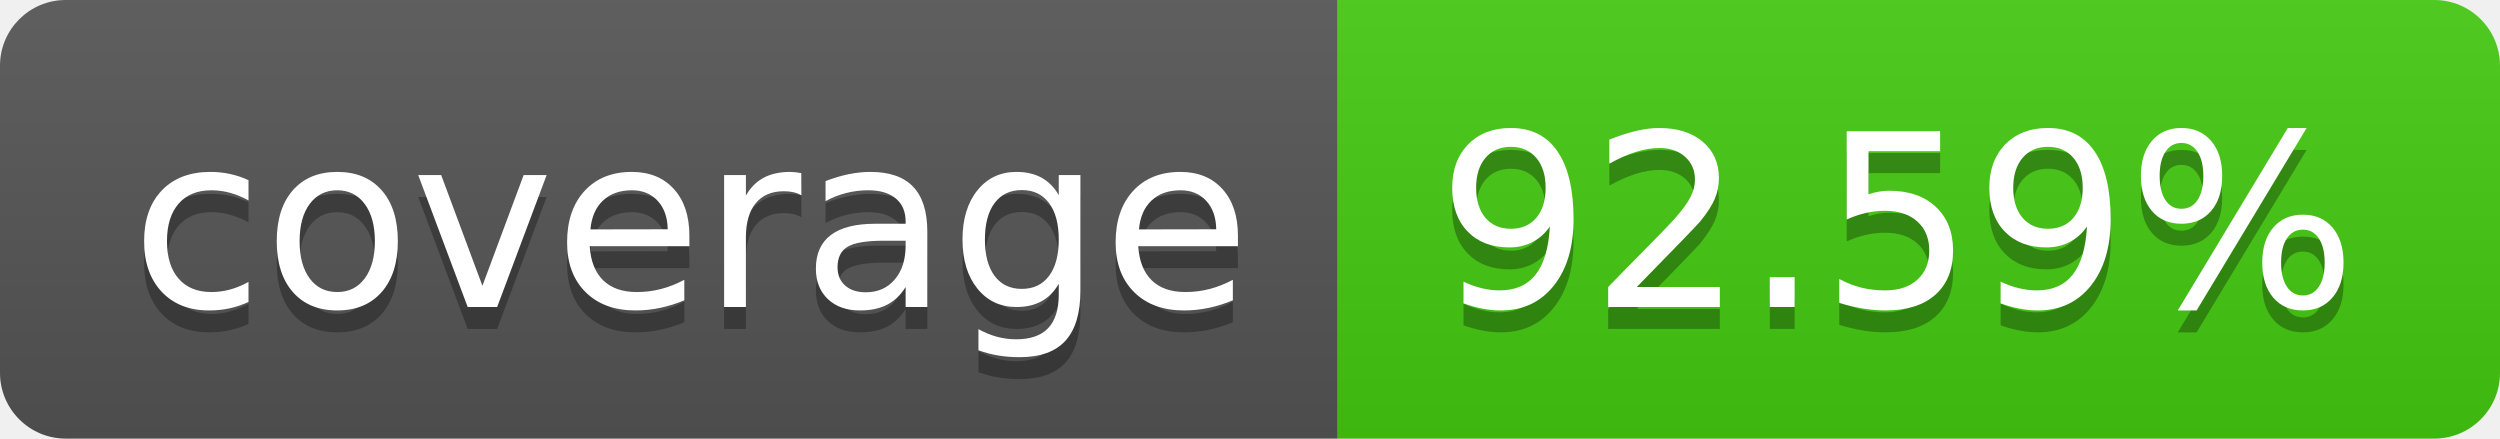
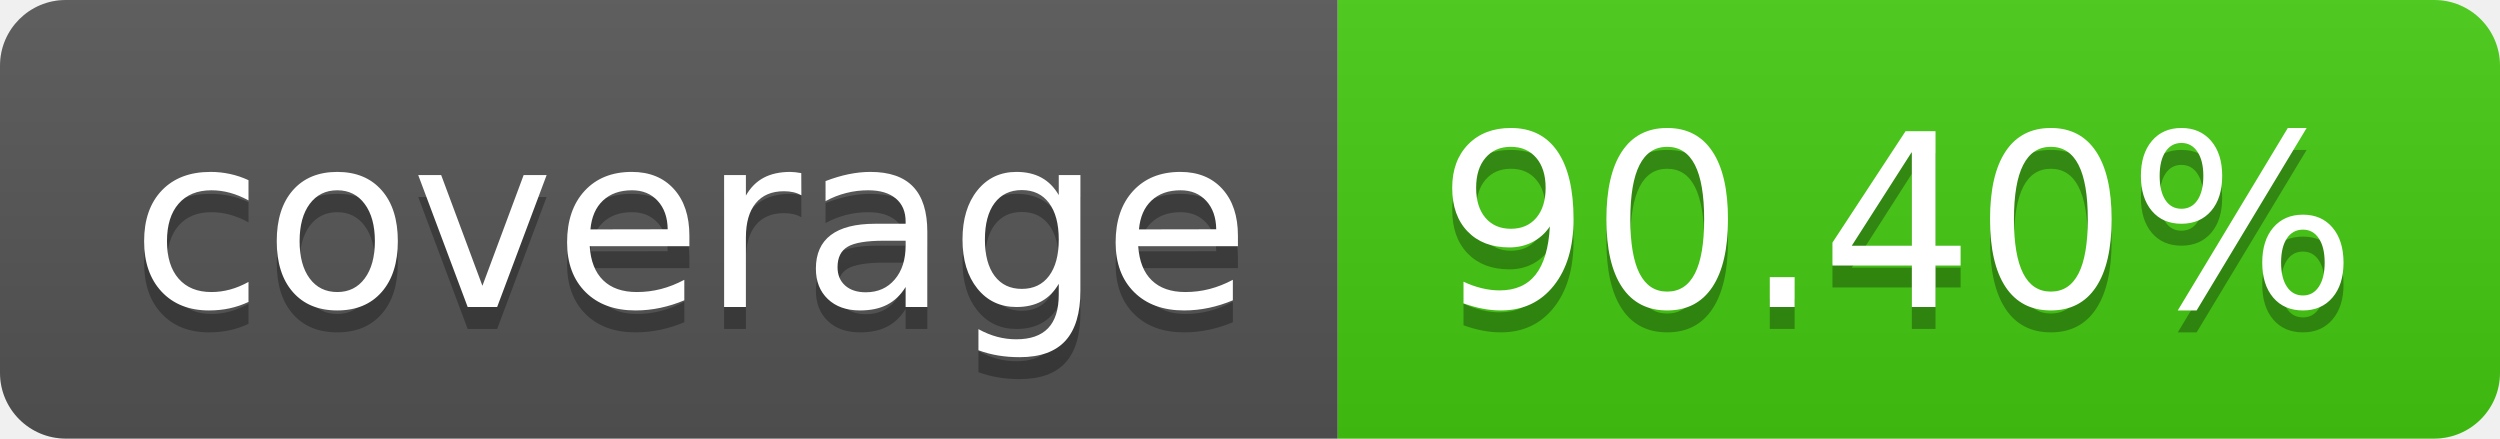
- <svg xmlns="http://www.w3.org/2000/svg" width="114" height="20" role="img" aria-label="coverage: 92.59%">
+ <svg xmlns="http://www.w3.org/2000/svg" width="114" height="20" role="img" aria-label="coverage: 90.40%">
  <linearGradient id="s" x2="0" y2="100%">
    <stop offset="0" stop-color="#bbb" stop-opacity=".1" />
    <stop offset="1" stop-opacity=".1" />
  </linearGradient>
  <clipPath id="r">
    <rect width="114" height="20" rx="3" fill="#fff" />
  </clipPath>
  <g clip-path="url(#r)">
    <rect width="61" height="20" fill="#555" />
    <rect x="61" width="53" height="20" fill="#4c1" />
    <rect width="114" height="20" fill="url(#s)" />
  </g>
  <g fill="#fff" text-anchor="middle" font-family="Verdana,Geneva,DejaVu Sans,sans-serif" text-rendering="geometricPrecision" font-size="110">
    <text aria-hidden="true" x="315" y="150" fill="#010101" fill-opacity=".3" transform="scale(.1)" textLength="510">coverage</text>
    <text x="315" y="140" transform="scale(.1)" fill="#fff" textLength="510">coverage</text>
-     <text aria-hidden="true" x="865" y="150" fill="#010101" fill-opacity=".3" transform="scale(.1)" textLength="430">92.59%</text>
-     <text x="865" y="140" transform="scale(.1)" fill="#fff" textLength="430">92.59%</text>
+     <text aria-hidden="true" x="865" y="150" fill="#010101" fill-opacity=".3" transform="scale(.1)" textLength="430">90.40%</text>
+     <text x="865" y="140" transform="scale(.1)" fill="#fff" textLength="430">90.40%</text>
  </g>
</svg>
